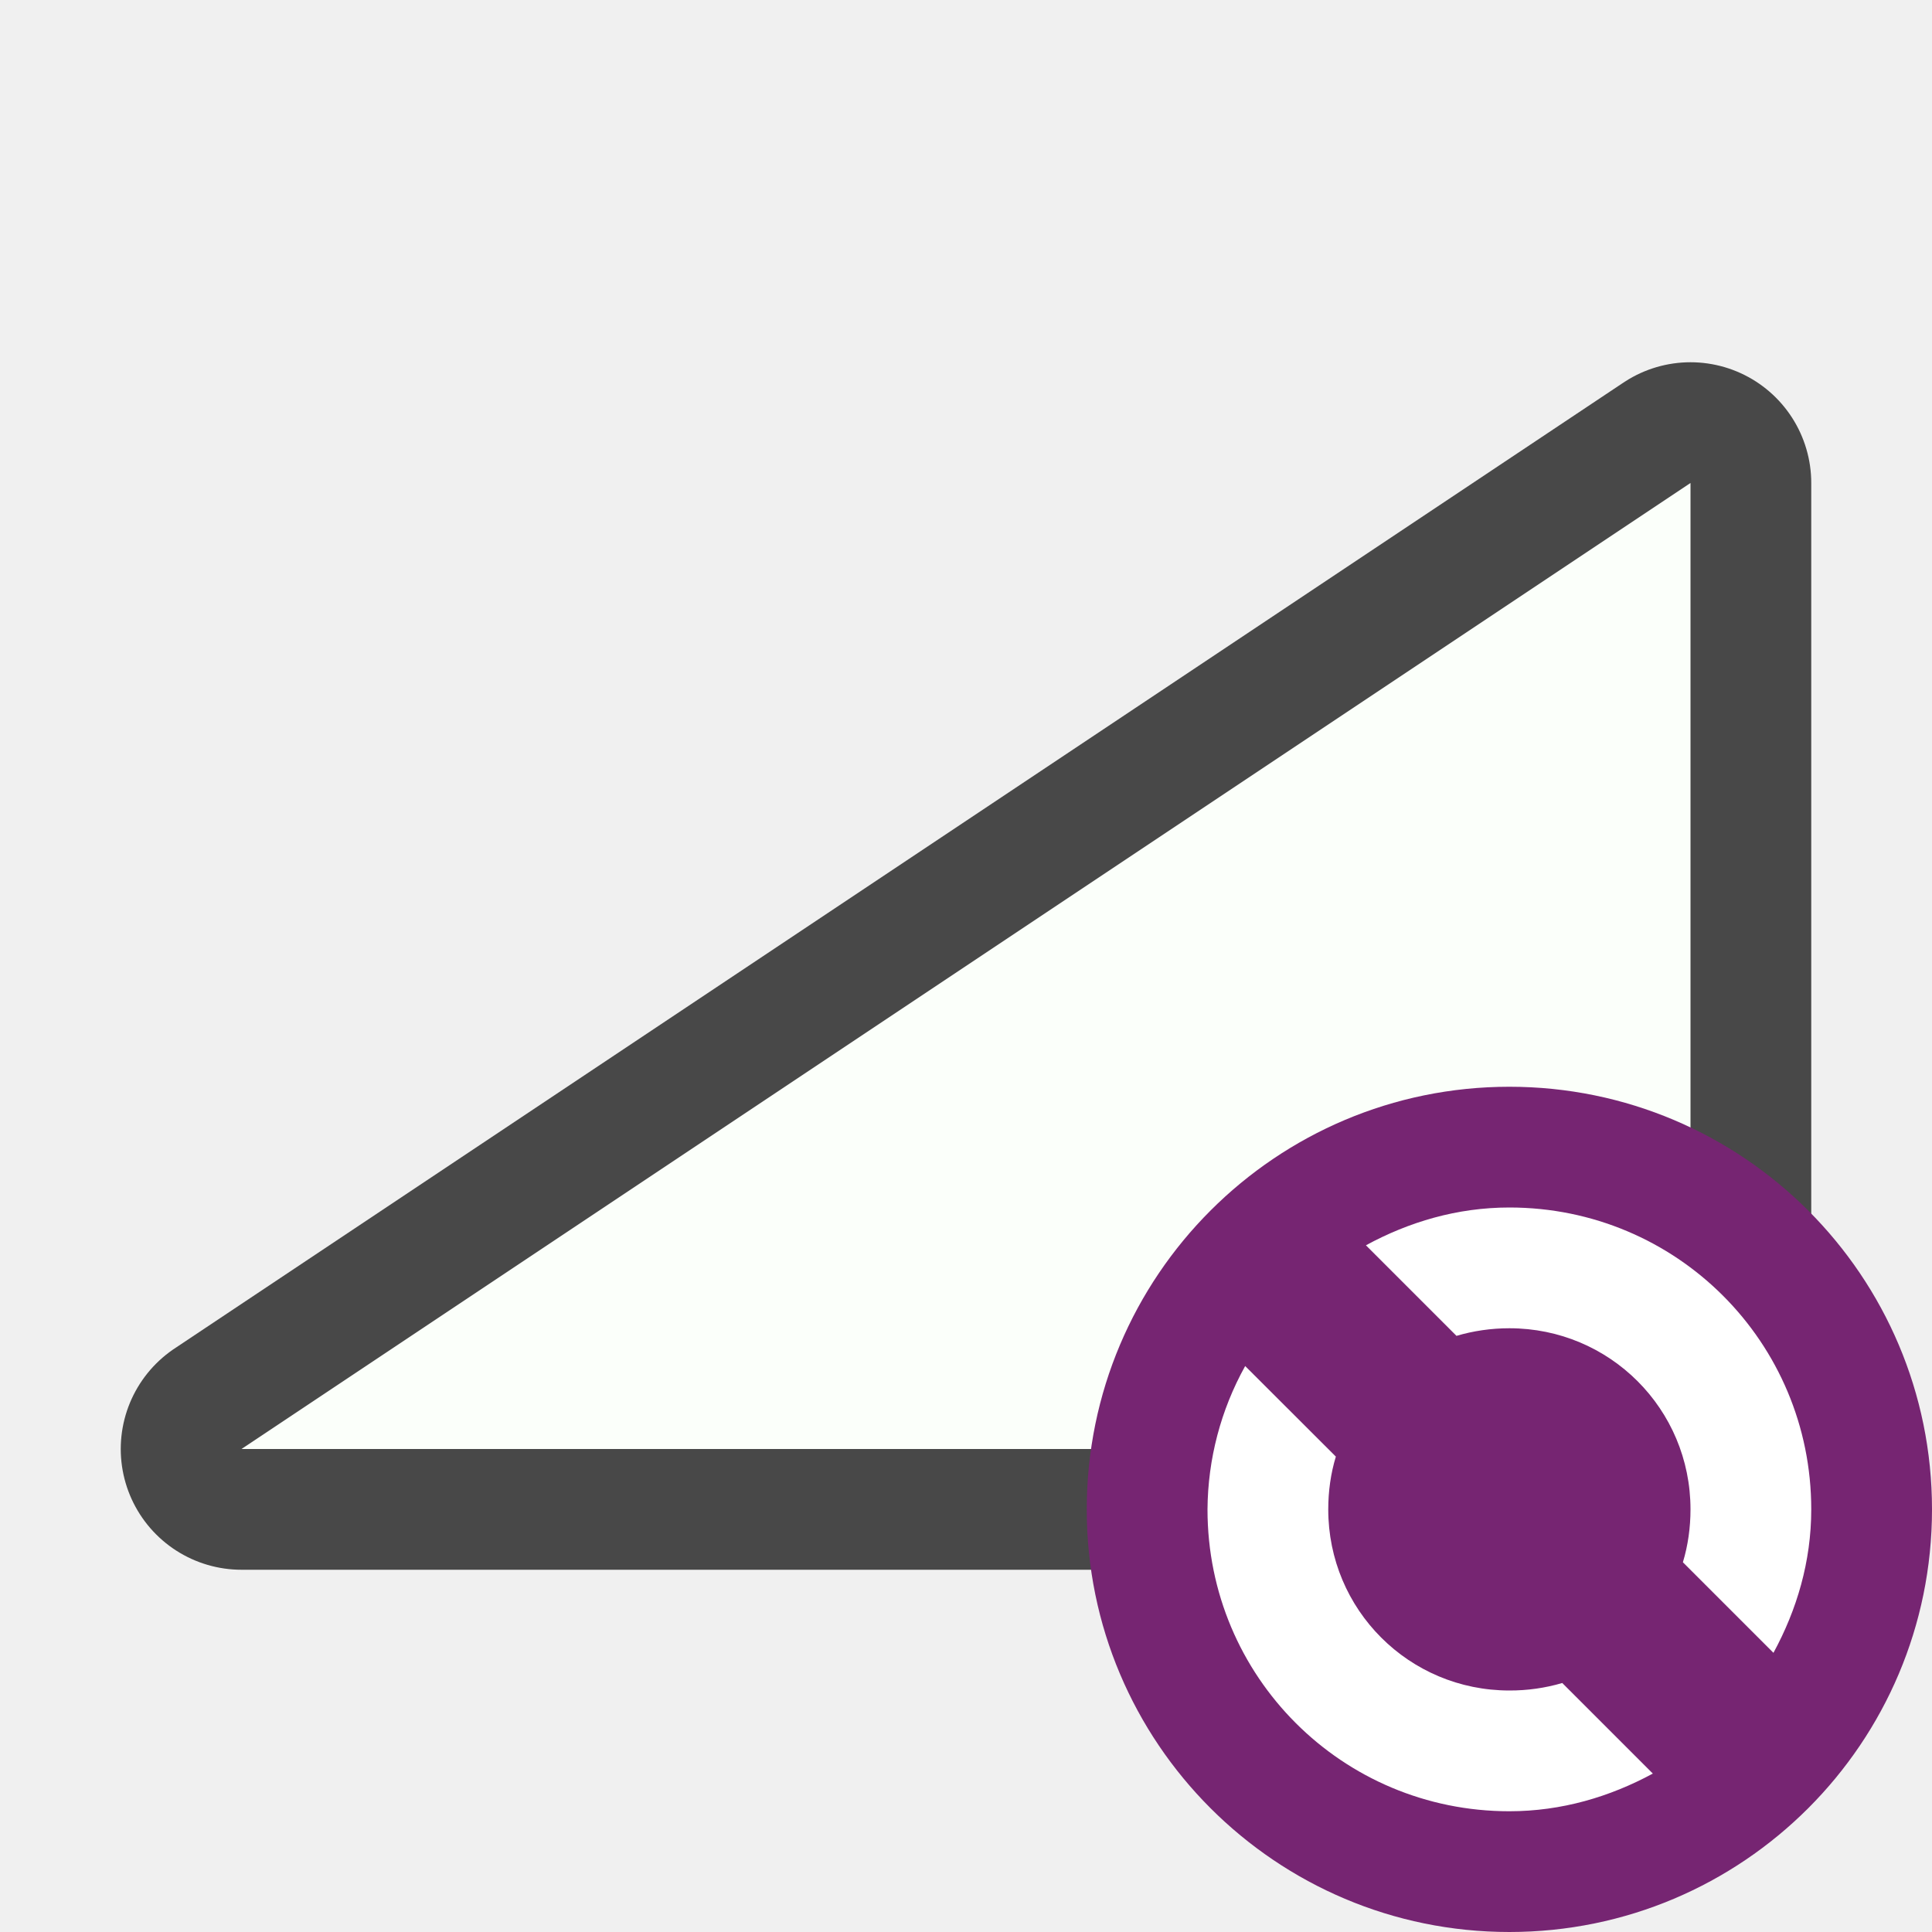
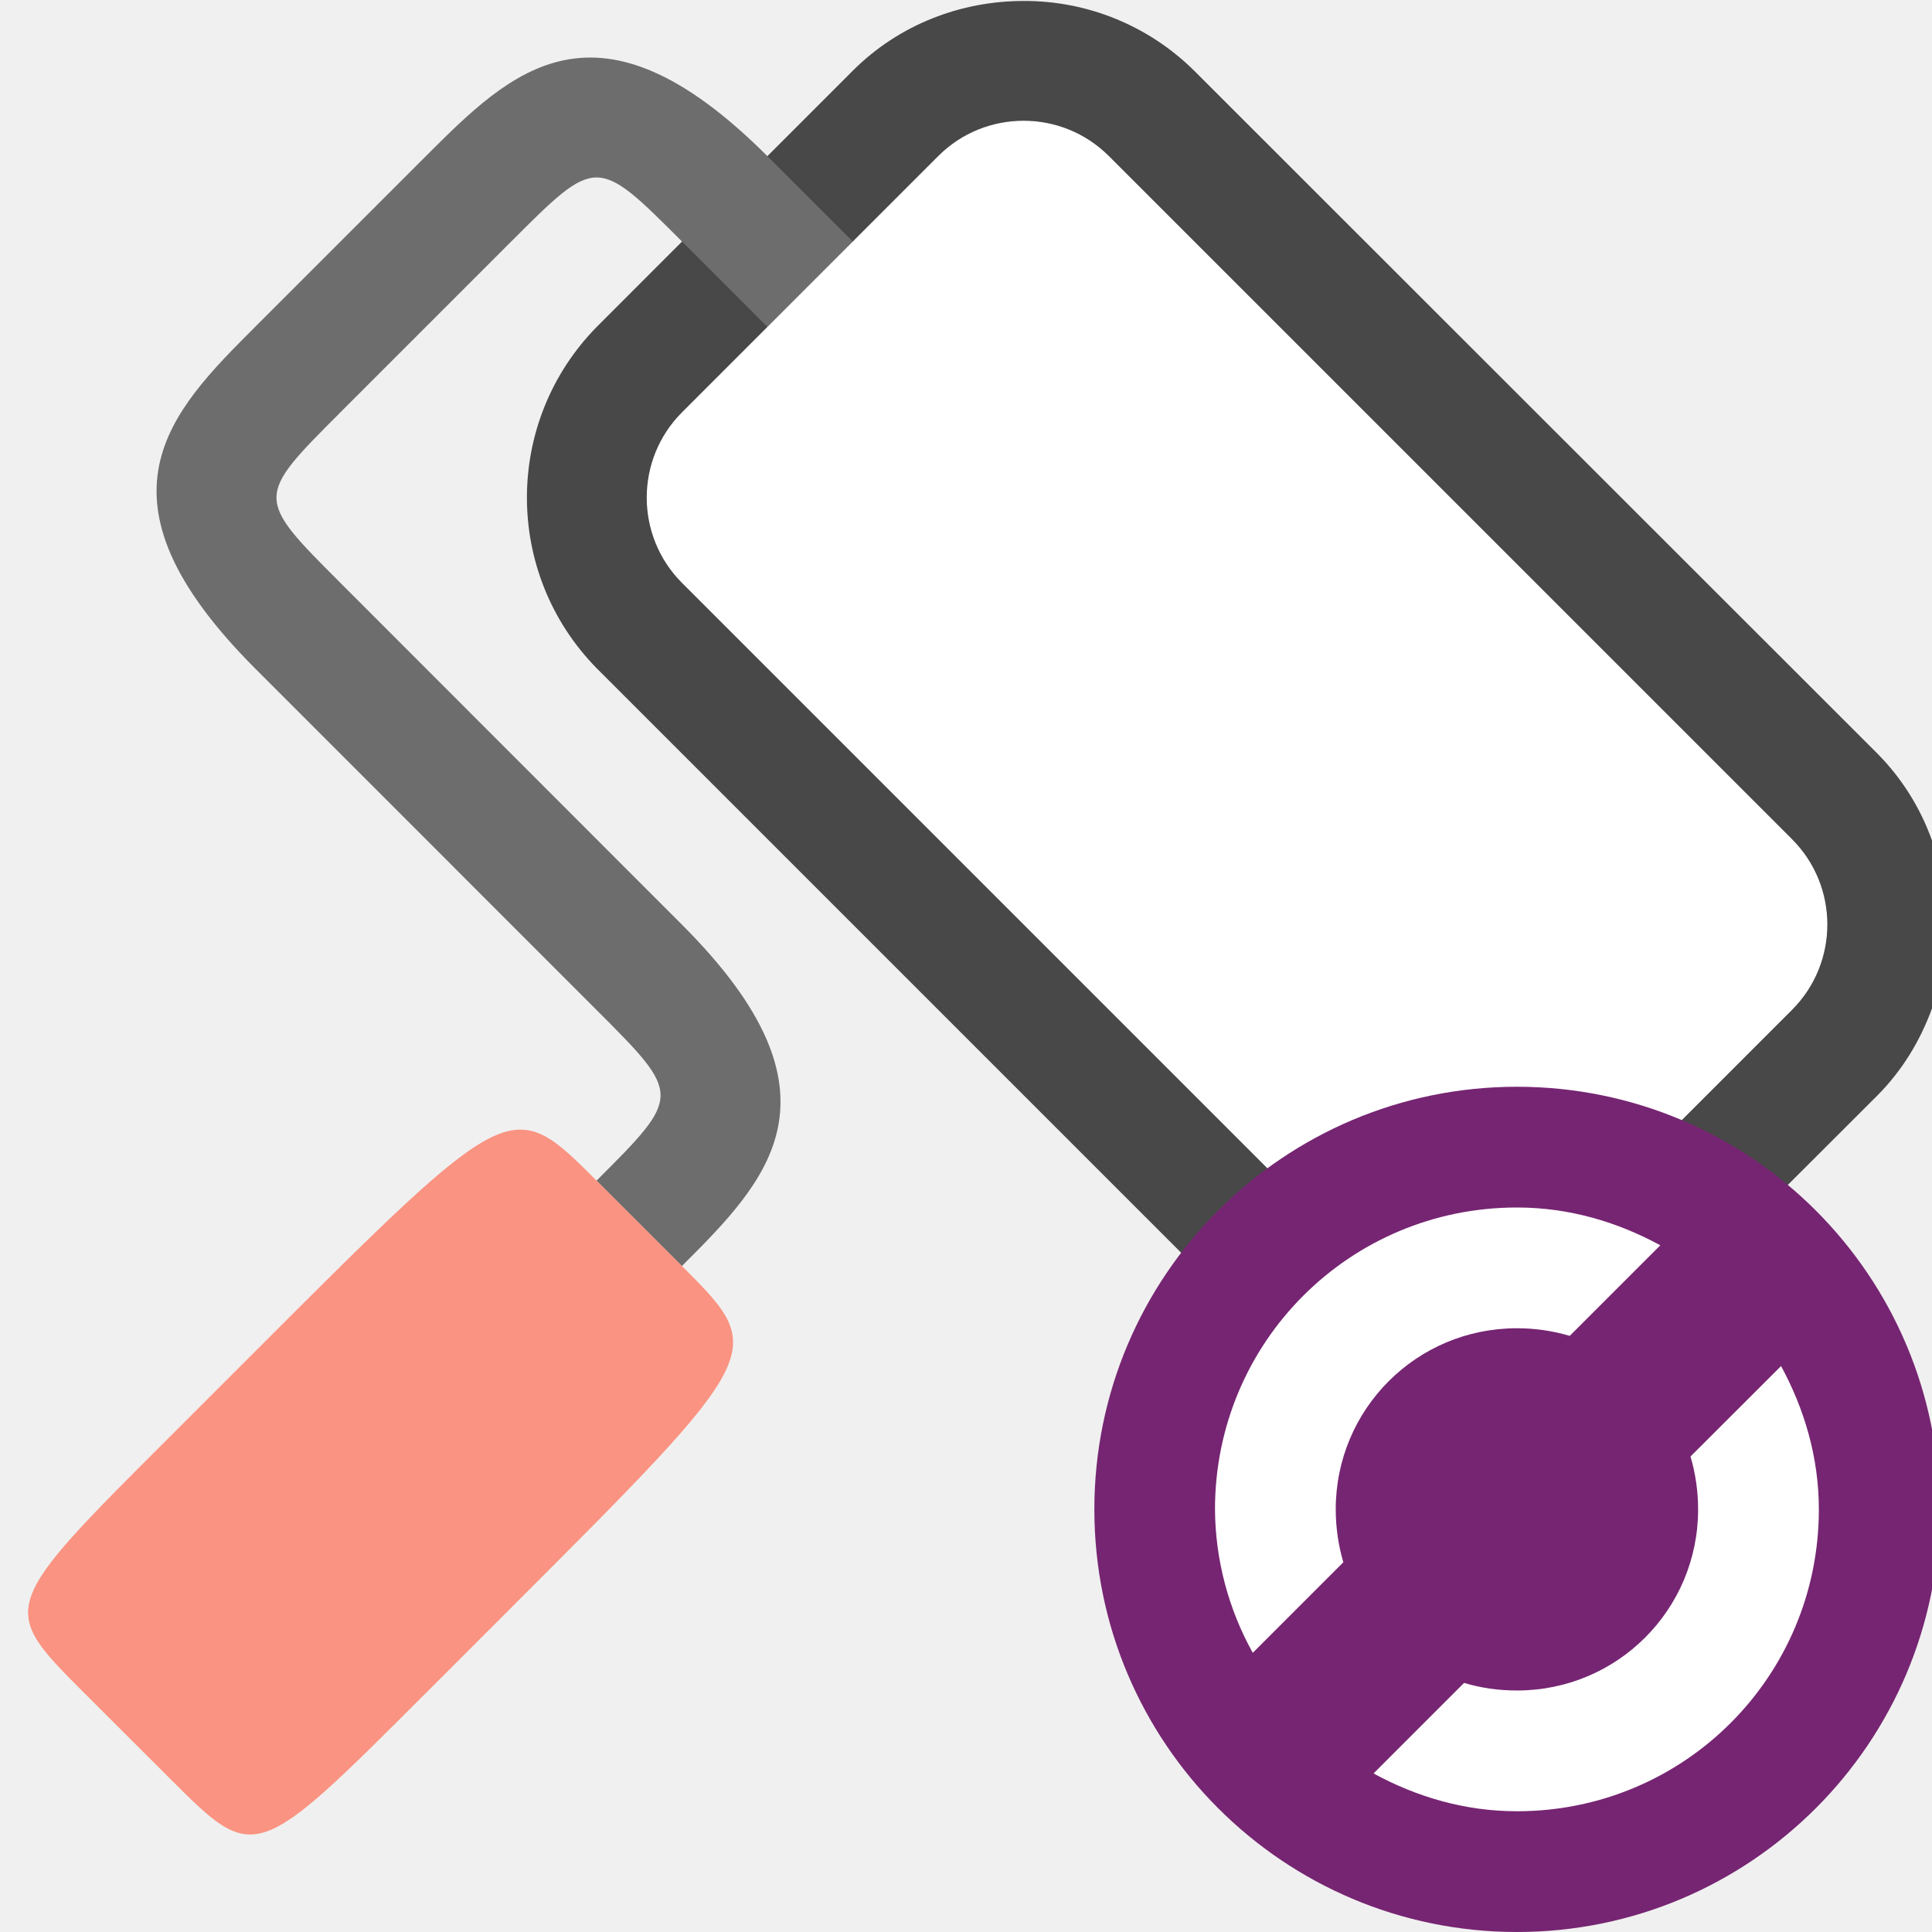
- <svg xmlns="http://www.w3.org/2000/svg" viewBox="0 0 16 16">/&amp;gt;<path d="M2 12l12-8v8z" opacity=".7" stroke="#000" stroke-width="2" stroke-linejoin="round" />
-   <path d="M2 12l12-8v8z" fill="#fbfffa" />
-   <circle cy="12.5" cx="12.5" r="3.5" fill="#762572" />
-   <path d="M12.5 10c-.433 0-.833.12-1.188.313l.75.75c.138-.041.287-.063.438-.063.831 0 1.5.669 1.5 1.5 0 .15-.021.3-.063.438l.75.75c.193-.355.313-.755.313-1.188 0-1.385-1.115-2.5-2.5-2.5zm-2.188 1.313A2.476 2.476 0 0010 12.5c0 1.385 1.115 2.5 2.5 2.5.433 0 .833-.12 1.188-.312l-.75-.75A1.539 1.539 0 0112.5 14c-.831 0-1.5-.669-1.5-1.5 0-.15.021-.3.063-.437z" fill="#fff" />
+ <svg xmlns="http://www.w3.org/2000/svg" viewBox="0 0 16 16">/&amp;gt;<path style="line-height:normal;font-variant-ligatures:normal;font-variant-position:normal;font-variant-caps:normal;font-variant-numeric:normal;font-variant-alternates:normal;font-variant-east-asian:normal;font-feature-settings:normal;font-variation-settings:normal;text-indent:0;text-align:start;text-decoration-line:none;text-decoration-style:solid;text-decoration-color:#000;text-transform:none;text-orientation:mixed;white-space:normal;shape-padding:0;shape-margin:0;inline-size:0;isolation:auto;mix-blend-mode:normal;solid-color:#000;solid-opacity:1" d="M14.84 6.95L9.185 1.293a.998.998 0 00-1.414 0L5.648 3.414a.998.998 0 000 1.414l5.657 5.657a.998.998 0 001.414 0l2.122-2.121a.998.998 0 000-1.414z" color="#000" font-weight="400" font-family="sans-serif" overflow="visible" opacity=".7" fill-rule="evenodd" />
+   <path style="line-height:normal;font-variant-ligatures:normal;font-variant-position:normal;font-variant-caps:normal;font-variant-numeric:normal;font-variant-alternates:normal;font-variant-east-asian:normal;font-feature-settings:normal;font-variation-settings:normal;text-indent:0;text-align:start;text-decoration-line:none;text-decoration-style:solid;text-decoration-color:#000;text-transform:none;text-orientation:mixed;white-space:normal;shape-padding:0;shape-margin:0;inline-size:0;isolation:auto;mix-blend-mode:normal;solid-color:#000;solid-opacity:1" d="M8.477.008c-.515 0-1.029.192-1.415.578l-2.12 2.121a2.018 2.018 0 000 2.828l5.656 5.656a2.018 2.018 0 002.828 0l2.123-2.12c.208-.21.355-.456.451-.72v-1.39a1.95 1.95 0 00-.451-.719L9.89.586A1.994 1.994 0 008.477.008zm0 1.992l5.658 5.656-2.123 2.121-5.657-5.656L8.477 2z" color="#000" font-weight="400" font-family="sans-serif" overflow="visible" opacity=".7" fill-rule="evenodd" />
+   <path d="M7.062 2l-.707-.707c-1.414-1.414-2.12-.707-2.828 0L2.113 2.707c-.707.707-1.414 1.414 0 2.829L4.94 8.364c.707.707.707.707 0 1.414l.707.707c.707-.707 1.415-1.414 0-2.828L2.82 4.828c-.707-.707-.707-.707 0-1.414L4.234 2c.707-.707.707-.707 1.414 0l.707.707L7.062 2" fill="#6d6d6d" />
+   <path d="M5.648 10.485l-.707-.707c-.707-.707-.707-.707-2.828 1.414l-.707.707C-.01 13.313-.01 13.313.698 14.021l.708.707c.707.707.707.707 2.121-.707l.707-.707c2.121-2.122 2.121-2.122 1.414-2.829z" fill="#fa9381" />
+   <rect ry="1" y="-5.58" x="-16.408" height="5" width="10" rx="1" transform="scale(-1 1) rotate(-45)" fill="#fff" fill-rule="evenodd" />
+   <circle cy="12.5" cx="-12.563" r="3.5" transform="scale(-1 1)" fill="#762572" />
+   <path d="M12.563 10c.433 0 .832.12 1.187.313l-.75.75a1.539 1.539 0 00-.438-.063c-.83 0-1.5.669-1.5 1.5 0 .15.022.3.063.438l-.75.75a2.476 2.476 0 01-.313-1.188c0-1.385 1.116-2.5 2.5-2.5zm2.187 1.313c.192.354.313.754.313 1.187 0 1.385-1.116 2.5-2.5 2.5-.434 0-.833-.12-1.188-.313l.75-.75c.137.042.287.063.438.063.83 0 1.5-.669 1.5-1.5 0-.15-.022-.3-.063-.438z" fill="#fff" />
</svg>
